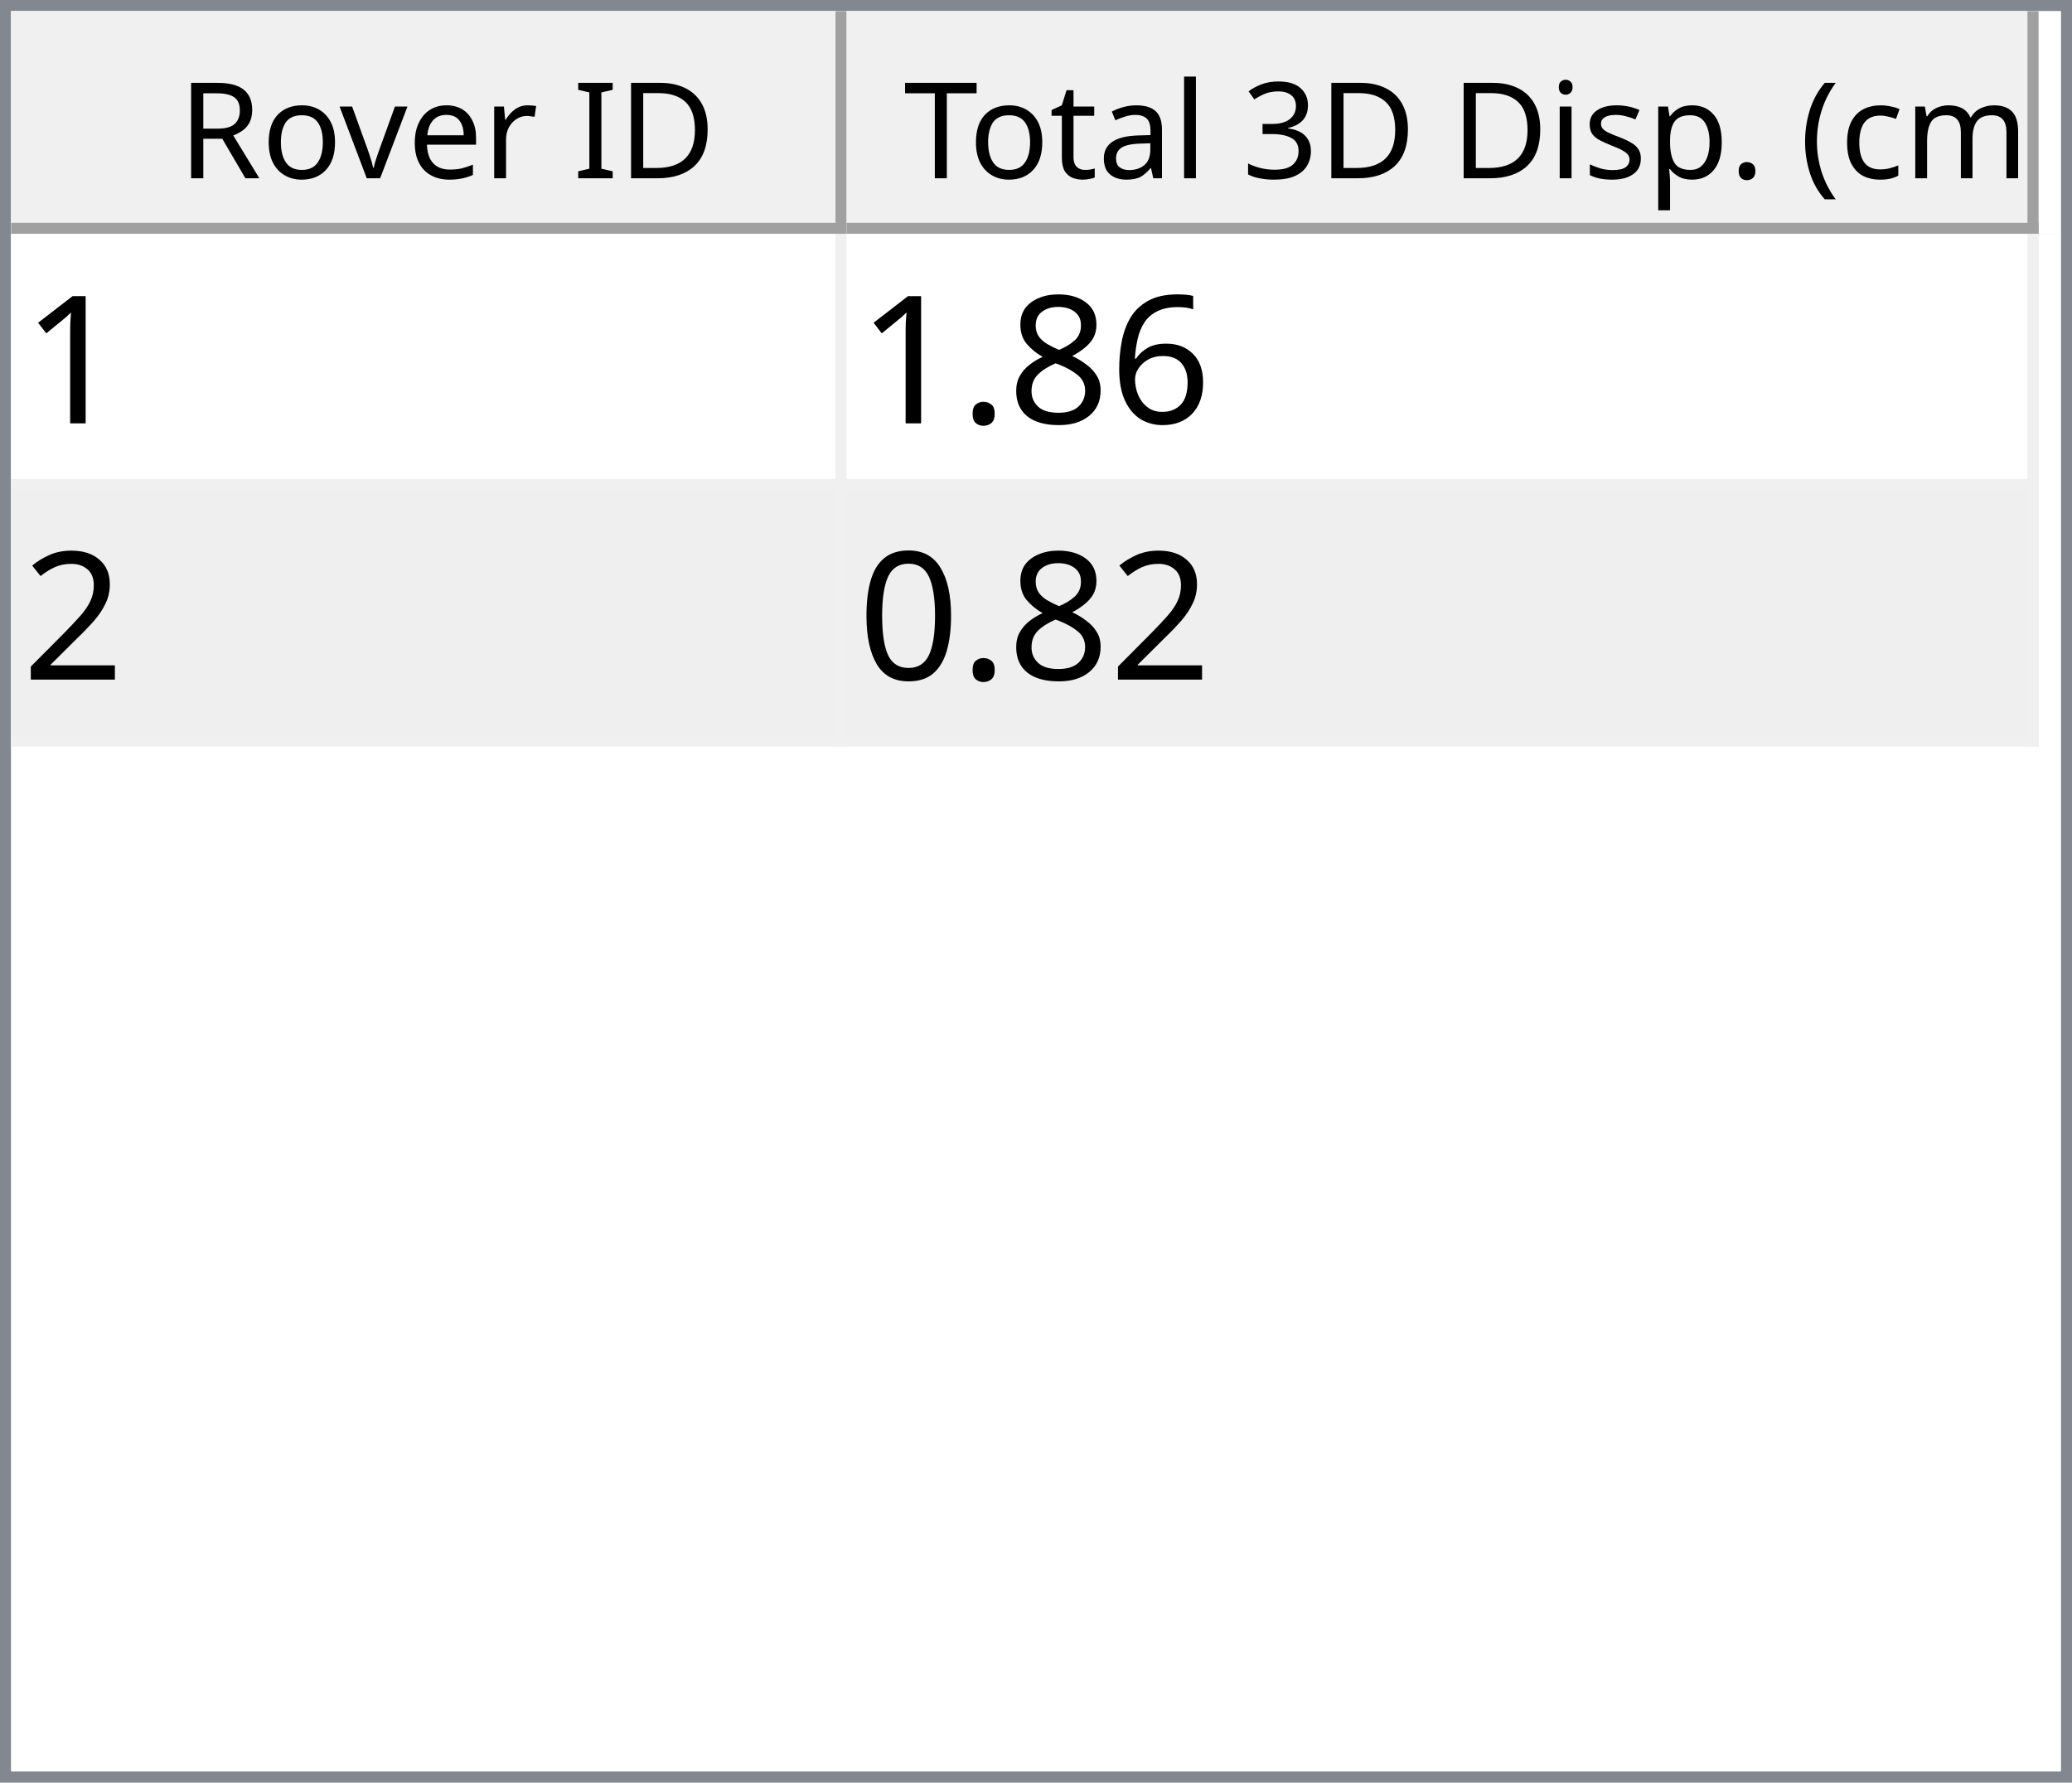
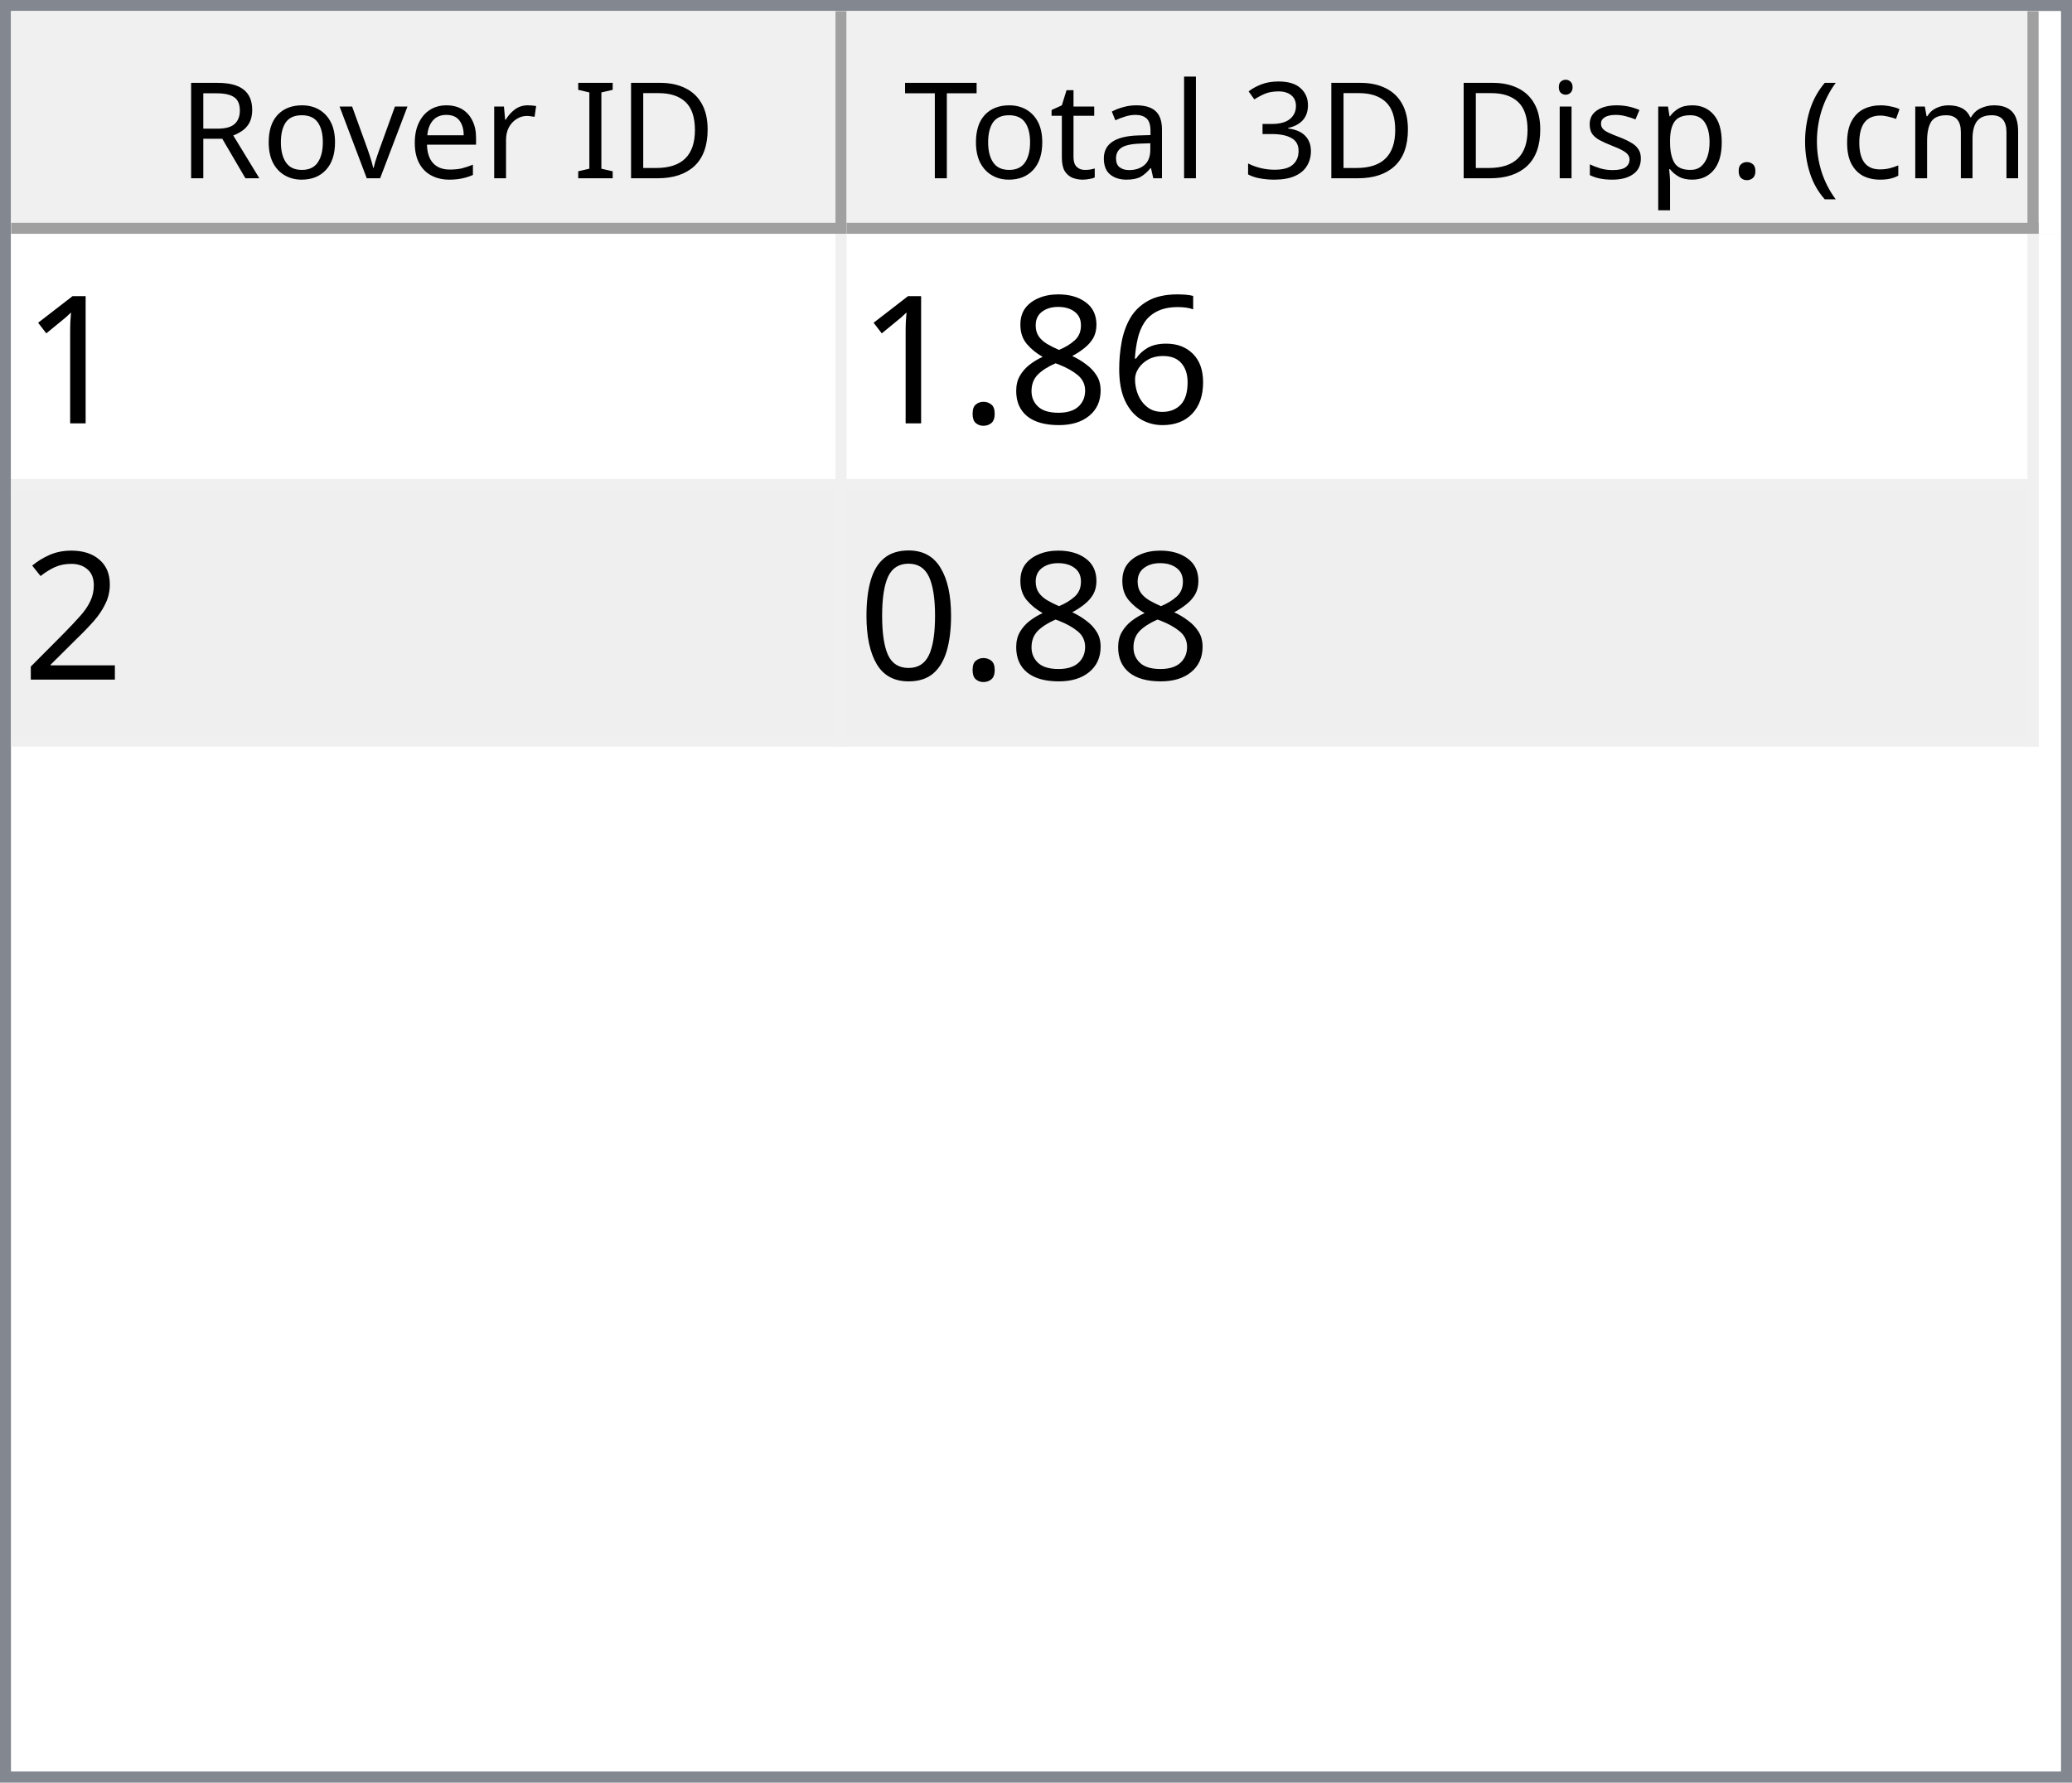
<svg xmlns="http://www.w3.org/2000/svg" style="fill-opacity:1; color-rendering:auto; color-interpolation:auto; text-rendering:auto; stroke:black; stroke-linecap:square; stroke-miterlimit:10; shape-rendering:auto; stroke-opacity:1; fill:black; stroke-dasharray:none; font-weight:normal; stroke-width:1; font-family:'Dialog'; font-style:normal; stroke-linejoin:miter; font-size:12px; stroke-dashoffset:0; image-rendering:auto;" width="186" height="160">
  <defs id="genericDefs" />
  <g>
    <defs id="defs1">
      <clipPath clipPathUnits="userSpaceOnUse" id="clipPath1">
        <path d="M0 0 L186 0 L186 160 L0 160 L0 0 Z" />
      </clipPath>
      <clipPath clipPathUnits="userSpaceOnUse" id="clipPath2">
        <path d="M0 0 L0 160 L186 160 L186 0 Z" />
      </clipPath>
      <clipPath clipPathUnits="userSpaceOnUse" id="clipPath3">
        <path d="M0 0 L0 20 L184 20 L184 0 Z" />
      </clipPath>
      <clipPath clipPathUnits="userSpaceOnUse" id="clipPath4">
        <path d="M0 0 L0 20 L75 20 L75 0 Z" />
      </clipPath>
      <clipPath clipPathUnits="userSpaceOnUse" id="clipPath5">
        <path d="M1 1 L1 19 L74 19 L74 1 Z" />
      </clipPath>
      <clipPath clipPathUnits="userSpaceOnUse" id="clipPath6">
        <path d="M0 0 L0 18 L73 18 L73 0 Z" />
      </clipPath>
      <clipPath clipPathUnits="userSpaceOnUse" id="clipPath7">
        <path d="M-0.5 -0.5 L-0.5 19.5 L74.5 19.5 L74.5 -0.5 Z" />
      </clipPath>
      <clipPath clipPathUnits="userSpaceOnUse" id="clipPath8">
        <path d="M0 0 L0 20 L107 20 L107 0 Z" />
      </clipPath>
      <clipPath clipPathUnits="userSpaceOnUse" id="clipPath9">
        <path d="M1 1 L1 19 L106 19 L106 1 Z" />
      </clipPath>
      <clipPath clipPathUnits="userSpaceOnUse" id="clipPath10">
        <path d="M0 0 L0 18 L105 18 L105 0 Z" />
      </clipPath>
      <clipPath clipPathUnits="userSpaceOnUse" id="clipPath11">
        <path d="M-0.5 -0.5 L-0.5 19.5 L106.5 19.5 L106.5 -0.5 Z" />
      </clipPath>
      <clipPath clipPathUnits="userSpaceOnUse" id="clipPath12">
        <path d="M0 0 L0 138 L184 138 L184 0 Z" />
      </clipPath>
      <clipPath clipPathUnits="userSpaceOnUse" id="clipPath13">
        <path d="M0 0 L0 46 L182 46 L182 0 Z" />
      </clipPath>
      <clipPath clipPathUnits="userSpaceOnUse" id="clipPath14">
        <path d="M-0.5 -0.5 L-0.5 45.5 L181.5 45.5 L181.5 -0.5 Z" />
      </clipPath>
      <clipPath clipPathUnits="userSpaceOnUse" id="clipPath15">
        <path d="M0 0 L0 22 L74 22 L74 0 Z" />
      </clipPath>
      <clipPath clipPathUnits="userSpaceOnUse" id="clipPath16">
        <path d="M0 0 L0 22 L106 22 L106 0 Z" />
      </clipPath>
      <font horiz-adv-x="64.551" id="font1">
        <font-face ascent="107.91" descent="25.098" units-per-em="100" style="font-style:normal; font-family:Segoe UI; font-weight:normal;" />
        <missing-glyph horiz-adv-x="64.551" d="M8.109 0 L8.109 68.266 L56.453 68.266 L56.453 0 L8.109 0 ZM15.328 7.234 L49.219 7.234 L49.219 61.031 L15.328 61.031 L15.328 7.234 Z" />
        <glyph unicode="D" horiz-adv-x="70.117" d="M9.188 0 L9.188 70.016 L28.516 70.016 Q65.531 70.016 65.531 35.891 Q65.531 19.672 55.25 9.836 Q44.969 0 27.734 0 L9.188 0 ZM17.391 62.594 L17.391 7.422 L27.828 7.422 Q41.609 7.422 49.273 14.797 Q56.938 22.172 56.938 35.688 Q56.938 62.594 28.328 62.594 L17.391 62.594 Z" />
        <glyph unicode="I" horiz-adv-x="26.611" d="M17.391 0 L9.188 0 L9.188 70.016 L17.391 70.016 L17.391 0 Z" />
        <glyph unicode=" " horiz-adv-x="27.393" d="" />
        <glyph unicode="r" horiz-adv-x="34.766" d="M34.188 41.891 Q32.078 43.5 28.125 43.5 Q23 43.5 19.555 38.672 Q16.109 33.844 16.109 25.484 L16.109 0 L8.109 0 L8.109 50 L16.109 50 L16.109 39.703 L16.312 39.703 Q18.016 44.969 21.531 47.922 Q25.047 50.875 29.391 50.875 Q32.516 50.875 34.188 50.203 L34.188 41.891 Z" />
        <glyph unicode="e" horiz-adv-x="52.295" d="M48.297 23 L12.984 23 Q13.188 14.656 17.484 10.109 Q21.781 5.562 29.297 5.562 Q37.75 5.562 44.828 11.141 L44.828 3.609 Q38.234 -1.172 27.391 -1.172 Q16.797 -1.172 10.742 5.641 Q4.688 12.453 4.688 24.812 Q4.688 36.469 11.305 43.82 Q17.922 51.172 27.734 51.172 Q37.547 51.172 42.922 44.828 Q48.297 38.484 48.297 27.203 L48.297 23 ZM40.094 29.781 Q40.047 36.719 36.75 40.578 Q33.453 44.438 27.594 44.438 Q21.922 44.438 17.969 40.383 Q14.016 36.328 13.094 29.781 L40.094 29.781 Z" />
        <glyph unicode="v" horiz-adv-x="47.9" d="M47.406 50 L27.484 0 L19.625 0 L0.688 50 L9.469 50 L22.172 13.672 Q23.578 9.672 23.922 6.688 L24.125 6.688 Q24.609 10.453 25.688 13.484 L38.969 50 L47.406 50 Z" />
        <glyph unicode="o" horiz-adv-x="58.594" d="M29 -1.172 Q17.922 -1.172 11.305 5.836 Q4.688 12.844 4.688 24.422 Q4.688 37.016 11.57 44.094 Q18.453 51.172 30.172 51.172 Q41.359 51.172 47.633 44.289 Q53.906 37.406 53.906 25.203 Q53.906 13.234 47.141 6.031 Q40.375 -1.172 29 -1.172 ZM29.594 44.438 Q21.875 44.438 17.383 39.188 Q12.891 33.938 12.891 24.703 Q12.891 15.828 17.43 10.695 Q21.969 5.562 29.594 5.562 Q37.359 5.562 41.531 10.594 Q45.703 15.625 45.703 24.906 Q45.703 34.281 41.531 39.359 Q37.359 44.438 29.594 44.438 Z" />
        <glyph unicode="R" horiz-adv-x="59.814" d="M59.375 0 L49.609 0 L37.891 19.625 Q36.281 22.359 34.766 24.289 Q33.25 26.219 31.664 27.438 Q30.078 28.656 28.25 29.219 Q26.422 29.781 24.125 29.781 L17.391 29.781 L17.391 0 L9.188 0 L9.188 70.016 L30.078 70.016 Q34.672 70.016 38.555 68.867 Q42.438 67.719 45.289 65.375 Q48.141 63.031 49.758 59.547 Q51.375 56.062 51.375 51.375 Q51.375 47.703 50.273 44.656 Q49.172 41.609 47.148 39.211 Q45.125 36.812 42.266 35.133 Q39.406 33.453 35.844 32.516 L35.844 32.328 Q37.594 31.547 38.891 30.547 Q40.188 29.547 41.359 28.18 Q42.531 26.812 43.68 25.078 Q44.828 23.344 46.234 21.047 L59.375 0 ZM17.391 62.594 L17.391 37.203 L28.516 37.203 Q31.594 37.203 34.203 38.133 Q36.812 39.062 38.719 40.797 Q40.625 42.531 41.703 45.047 Q42.781 47.562 42.781 50.688 Q42.781 56.297 39.141 59.445 Q35.5 62.594 28.609 62.594 L17.391 62.594 Z" />
        <glyph unicode=")" horiz-adv-x="30.176" d="M8.297 -15.922 L1.172 -15.922 Q16.406 2.344 16.406 26.812 Q16.406 51.469 1.078 70.016 L8.297 70.016 Q23.531 52.156 23.531 26.703 Q23.531 1.375 8.297 -15.922 Z" />
        <glyph unicode="m" horiz-adv-x="86.133" d="M79.109 0 L71.094 0 L71.094 28.719 Q71.094 37.016 68.531 40.727 Q65.969 44.438 59.906 44.438 Q54.781 44.438 51.195 39.75 Q47.609 35.062 47.609 28.516 L47.609 0 L39.594 0 L39.594 29.688 Q39.594 44.438 28.219 44.438 Q22.953 44.438 19.531 40.016 Q16.109 35.594 16.109 28.516 L16.109 0 L8.109 0 L8.109 50 L16.109 50 L16.109 42.094 L16.312 42.094 Q21.625 51.172 31.844 51.172 Q36.969 51.172 40.773 48.312 Q44.578 45.453 46 40.828 Q51.562 51.172 62.594 51.172 Q79.109 51.172 79.109 30.812 L79.109 0 Z" />
        <glyph unicode="c" horiz-adv-x="46.191" d="M42.188 2.297 Q36.422 -1.172 28.516 -1.172 Q17.828 -1.172 11.258 5.789 Q4.688 12.75 4.688 23.828 Q4.688 36.188 11.766 43.68 Q18.844 51.172 30.672 51.172 Q37.25 51.172 42.281 48.734 L42.281 40.531 Q36.719 44.438 30.375 44.438 Q22.703 44.438 17.797 38.945 Q12.891 33.453 12.891 24.516 Q12.891 15.719 17.508 10.641 Q22.125 5.562 29.891 5.562 Q36.422 5.562 42.188 9.906 L42.188 2.297 Z" />
        <glyph unicode="(" horiz-adv-x="30.176" d="M29.109 -15.922 L21.969 -15.922 Q6.844 1.375 6.844 26.703 Q6.844 52.156 21.969 70.016 L29.203 70.016 Q13.875 51.469 13.875 26.812 Q13.875 2.344 29.109 -15.922 Z" />
        <glyph unicode="." horiz-adv-x="21.68" d="M10.891 -1.078 Q8.641 -1.078 7.055 0.539 Q5.469 2.156 5.469 4.391 Q5.469 6.641 7.055 8.273 Q8.641 9.906 10.891 9.906 Q13.188 9.906 14.797 8.273 Q16.406 6.641 16.406 4.391 Q16.406 2.156 14.797 0.539 Q13.188 -1.078 10.891 -1.078 Z" />
        <glyph unicode="p" horiz-adv-x="58.789" d="M16.312 7.234 L16.109 7.234 L16.109 -23 L8.109 -23 L8.109 50 L16.109 50 L16.109 41.219 L16.312 41.219 Q22.219 51.172 33.594 51.172 Q43.266 51.172 48.688 44.461 Q54.109 37.75 54.109 26.469 Q54.109 13.922 48 6.375 Q41.891 -1.172 31.297 -1.172 Q21.578 -1.172 16.312 7.234 ZM16.109 27.391 L16.109 20.406 Q16.109 14.203 20.141 9.883 Q24.172 5.562 30.375 5.562 Q37.641 5.562 41.773 11.133 Q45.906 16.703 45.906 26.609 Q45.906 34.969 42.047 39.703 Q38.188 44.438 31.594 44.438 Q24.609 44.438 20.359 39.578 Q16.109 34.719 16.109 27.391 Z" />
        <glyph unicode="s" horiz-adv-x="42.432" d="M5.078 1.812 L5.078 10.406 Q11.625 5.562 19.484 5.562 Q30.031 5.562 30.031 12.594 Q30.031 14.594 29.125 15.992 Q28.219 17.391 26.68 18.461 Q25.141 19.531 23.07 20.383 Q21 21.234 18.609 22.172 Q15.281 23.484 12.766 24.828 Q10.25 26.172 8.57 27.859 Q6.891 29.547 6.031 31.695 Q5.172 33.844 5.172 36.719 Q5.172 40.234 6.789 42.945 Q8.406 45.656 11.086 47.484 Q13.766 49.312 17.211 50.242 Q20.656 51.172 24.312 51.172 Q30.812 51.172 35.938 48.922 L35.938 40.828 Q30.422 44.438 23.25 44.438 Q21 44.438 19.195 43.922 Q17.391 43.406 16.094 42.477 Q14.797 41.547 14.086 40.258 Q13.375 38.969 13.375 37.406 Q13.375 35.453 14.086 34.133 Q14.797 32.812 16.164 31.789 Q17.531 30.766 19.484 29.938 Q21.438 29.109 23.922 28.125 Q27.25 26.859 29.883 25.516 Q32.516 24.172 34.375 22.484 Q36.234 20.797 37.234 18.602 Q38.234 16.406 38.234 13.375 Q38.234 9.672 36.602 6.938 Q34.969 4.203 32.234 2.398 Q29.5 0.594 25.93 -0.289 Q22.359 -1.172 18.453 -1.172 Q10.75 -1.172 5.078 1.812 Z" />
        <glyph unicode="i" horiz-adv-x="24.219" d="M12.203 62.703 Q10.062 62.703 8.547 64.164 Q7.031 65.625 7.031 67.875 Q7.031 70.125 8.547 71.609 Q10.062 73.094 12.203 73.094 Q14.406 73.094 15.945 71.609 Q17.484 70.125 17.484 67.875 Q17.484 65.719 15.945 64.211 Q14.406 62.703 12.203 62.703 ZM16.109 0 L8.109 0 L8.109 50 L16.109 50 L16.109 0 Z" />
        <glyph unicode="3" horiz-adv-x="53.906" d="M46.531 19.828 Q46.531 15.094 44.75 11.211 Q42.969 7.328 39.719 4.57 Q36.469 1.812 31.93 0.297 Q27.391 -1.219 21.922 -1.219 Q11.922 -1.219 6 2.594 L6 11.188 Q13.094 5.609 22.219 5.609 Q25.875 5.609 28.828 6.539 Q31.781 7.469 33.906 9.227 Q36.031 10.984 37.18 13.477 Q38.328 15.969 38.328 19.094 Q38.328 32.812 18.797 32.812 L12.984 32.812 L12.984 39.594 L18.5 39.594 Q35.797 39.594 35.797 52.484 Q35.797 64.406 22.609 64.406 Q15.188 64.406 8.688 59.422 L8.688 67.188 Q15.375 71.188 24.609 71.188 Q29 71.188 32.57 69.969 Q36.141 68.75 38.68 66.555 Q41.219 64.359 42.609 61.281 Q44 58.203 44 54.5 Q44 40.672 30.031 36.719 L30.031 36.531 Q33.594 36.141 36.625 34.797 Q39.656 33.453 41.852 31.305 Q44.047 29.156 45.289 26.25 Q46.531 23.344 46.531 19.828 Z" />
        <glyph unicode="l" horiz-adv-x="24.219" d="M16.109 0 L8.109 0 L8.109 74.031 L16.109 74.031 L16.109 0 Z" />
        <glyph unicode="a" horiz-adv-x="50.879" d="M43.891 0 L35.891 0 L35.891 7.812 L35.688 7.812 Q30.469 -1.172 20.312 -1.172 Q12.844 -1.172 8.617 2.781 Q4.391 6.734 4.391 13.281 Q4.391 27.297 20.906 29.594 L35.891 31.688 Q35.891 44.438 25.594 44.438 Q16.547 44.438 9.281 38.281 L9.281 46.484 Q16.656 51.172 26.266 51.172 Q43.891 51.172 43.891 32.516 L43.891 0 ZM35.891 25.297 L23.828 23.641 Q18.266 22.859 15.43 20.875 Q12.594 18.891 12.594 13.875 Q12.594 10.203 15.211 7.883 Q17.828 5.562 22.172 5.562 Q28.125 5.562 32.008 9.742 Q35.891 13.922 35.891 20.312 L35.891 25.297 Z" />
        <glyph unicode="t" horiz-adv-x="33.887" d="M31.297 0.484 Q28.469 -1.078 23.828 -1.078 Q10.688 -1.078 10.688 13.578 L10.688 43.172 L2.094 43.172 L2.094 50 L10.688 50 L10.688 62.203 L18.703 64.797 L18.703 50 L31.297 50 L31.297 43.172 L18.703 43.172 L18.703 14.984 Q18.703 9.969 20.414 7.82 Q22.125 5.672 26.078 5.672 Q29.109 5.672 31.297 7.328 L31.297 0.484 Z" />
        <glyph unicode="T" horiz-adv-x="52.393" d="M50.594 62.594 L30.375 62.594 L30.375 0 L22.172 0 L22.172 62.594 L2 62.594 L2 70.016 L50.594 70.016 L50.594 62.594 Z" />
      </font>
      <font horiz-adv-x="75.0" id="font2">
        <font-face ascent="100.537" descent="21.973" units-per-em="100" style="font-style:normal; font-family:sans-serif; font-weight:normal;" />
        <missing-glyph horiz-adv-x="75.0" d="M12.5 0 L12.5 62.5 L62.5 62.5 L62.5 0 L12.5 0 ZM14.062 1.562 L60.938 1.562 L60.938 60.938 L14.062 60.938 L14.062 1.562 Z" />
        <glyph unicode="1" horiz-adv-x="55.615" d="M37.25 0 L28.469 0 L28.469 56 Q25.297 52.984 20.141 49.953 Q14.984 46.922 10.891 45.406 L10.891 53.906 Q18.266 57.375 23.781 62.305 Q29.297 67.234 31.594 71.875 L37.25 71.875 L37.25 0 Z" />
        <glyph unicode="6" horiz-adv-x="55.615" d="M49.75 54.047 L41.016 53.375 Q39.844 58.547 37.703 60.891 Q34.125 64.656 28.906 64.656 Q24.703 64.656 21.531 62.312 Q17.391 59.281 14.992 53.469 Q12.594 47.656 12.5 36.922 Q15.672 41.75 20.266 44.094 Q24.859 46.438 29.891 46.438 Q38.672 46.438 44.852 39.969 Q51.031 33.5 51.031 23.25 Q51.031 16.5 48.125 10.719 Q45.219 4.938 40.141 1.859 Q35.062 -1.219 28.609 -1.219 Q17.625 -1.219 10.695 6.859 Q3.766 14.938 3.766 33.5 Q3.766 54.25 11.422 63.672 Q18.109 71.875 29.438 71.875 Q37.891 71.875 43.289 67.141 Q48.688 62.406 49.75 54.047 ZM13.875 23.188 Q13.875 18.656 15.797 14.508 Q17.719 10.359 21.188 8.18 Q24.656 6 28.469 6 Q34.031 6 38.039 10.492 Q42.047 14.984 42.047 22.703 Q42.047 30.125 38.086 34.398 Q34.125 38.672 28.125 38.672 Q22.172 38.672 18.023 34.398 Q13.875 30.125 13.875 23.188 Z" />
        <glyph unicode="8" horiz-adv-x="55.615" d="M17.672 38.812 Q12.203 40.828 9.57 44.539 Q6.938 48.25 6.938 53.422 Q6.938 61.234 12.555 66.555 Q18.172 71.875 27.484 71.875 Q36.859 71.875 42.578 66.43 Q48.297 60.984 48.297 53.172 Q48.297 48.188 45.68 44.508 Q43.062 40.828 37.75 38.812 Q44.344 36.672 47.781 31.883 Q51.219 27.094 51.219 20.453 Q51.219 11.281 44.727 5.031 Q38.234 -1.219 27.641 -1.219 Q17.047 -1.219 10.547 5.055 Q4.047 11.328 4.047 20.703 Q4.047 27.688 7.594 32.398 Q11.141 37.109 17.672 38.812 ZM15.922 53.719 Q15.922 48.641 19.195 45.414 Q22.469 42.188 27.688 42.188 Q32.766 42.188 36.016 45.383 Q39.266 48.578 39.266 53.219 Q39.266 58.062 35.914 61.359 Q32.562 64.656 27.594 64.656 Q22.562 64.656 19.242 61.43 Q15.922 58.203 15.922 53.719 ZM13.094 20.656 Q13.094 16.891 14.875 13.375 Q16.656 9.859 20.172 7.93 Q23.688 6 27.734 6 Q34.031 6 38.133 10.055 Q42.234 14.109 42.234 20.359 Q42.234 26.703 38.016 30.859 Q33.797 35.016 27.438 35.016 Q21.234 35.016 17.164 30.914 Q13.094 26.812 13.094 20.656 Z" />
        <glyph unicode="." horiz-adv-x="27.783" d="M9.078 0 L9.078 10.016 L19.094 10.016 L19.094 0 L9.078 0 Z" />
        <glyph unicode="2" horiz-adv-x="55.615" d="M50.344 8.453 L50.344 0 L3.031 0 Q2.938 3.172 4.047 6.109 Q5.859 10.938 9.836 15.625 Q13.812 20.312 21.344 26.469 Q33.016 36.031 37.117 41.625 Q41.219 47.219 41.219 52.203 Q41.219 57.422 37.477 61.008 Q33.734 64.594 27.734 64.594 Q21.391 64.594 17.578 60.789 Q13.766 56.984 13.719 50.25 L4.688 51.172 Q5.609 61.281 11.664 66.578 Q17.719 71.875 27.938 71.875 Q38.234 71.875 44.242 66.164 Q50.25 60.453 50.25 52 Q50.25 47.703 48.492 43.555 Q46.734 39.406 42.656 34.812 Q38.578 30.219 29.109 22.219 Q21.188 15.578 18.945 13.211 Q16.703 10.844 15.234 8.453 L50.344 8.453 Z" />
        <glyph unicode="0" horiz-adv-x="55.615" d="M4.156 35.297 Q4.156 48 6.766 55.742 Q9.375 63.484 14.523 67.68 Q19.672 71.875 27.484 71.875 Q33.25 71.875 37.594 69.555 Q41.938 67.234 44.773 62.867 Q47.609 58.5 49.219 52.227 Q50.828 45.953 50.828 35.297 Q50.828 22.703 48.242 14.969 Q45.656 7.234 40.508 3.008 Q35.359 -1.219 27.484 -1.219 Q17.141 -1.219 11.234 6.203 Q4.156 15.141 4.156 35.297 ZM13.188 35.297 Q13.188 17.672 17.312 11.836 Q21.438 6 27.484 6 Q33.547 6 37.672 11.859 Q41.797 17.719 41.797 35.297 Q41.797 52.984 37.672 58.789 Q33.547 64.594 27.391 64.594 Q21.344 64.594 17.719 59.469 Q13.188 52.938 13.188 35.297 Z" />
      </font>
    </defs>
    <g style="fill:white; stroke:white;">
      <rect x="0" y="0" width="186" style="clip-path:url(#clipPath1); stroke:none;" height="160" />
    </g>
    <g style="fill:white; text-rendering:optimizeSpeed; color-rendering:optimizeSpeed; image-rendering:optimizeSpeed; shape-rendering:crispEdges; stroke:white; color-interpolation:sRGB;">
      <rect x="0" width="186" height="160" y="0" style="stroke:none;" />
      <path style="stroke:none;" d="M0 160 L186 160 L186 0 L0 0 Z" />
    </g>
    <g style="fill:rgb(240,240,240); font-family:'Segoe UI'; stroke:rgb(240,240,240);">
      <rect x="0" y="0" width="186" style="clip-path:url(#clipPath2); stroke:none;" height="160" />
    </g>
    <g style="fill:rgb(130,135,144); font-family:'Segoe UI'; stroke:rgb(130,135,144);">
      <path d="M0 0 L186 0 L186 160 L0 160 L0 0 ZM1 1 L185 1 L185 159 L1 159 L1 1 Z" style="fill-rule:evenodd; clip-path:url(#clipPath2); stroke:none;" />
    </g>
    <g style="fill:white; font-family:'Segoe UI'; stroke:white;" transform="translate(1,1)">
      <rect x="0" y="0" width="184" style="clip-path:url(#clipPath3); stroke:none;" height="20" />
    </g>
    <g style="fill:rgb(240,240,240); font-family:'Segoe UI'; stroke:rgb(240,240,240);" transform="translate(1,1)">
      <rect x="0" y="0" width="75" style="clip-path:url(#clipPath4); stroke:none;" height="20" />
    </g>
    <g style="font-family:'Segoe UI';" transform="translate(2,2)">
      <text x="14" xml:space="preserve" y="14" style="clip-path:url(#clipPath6); stroke:none;">Rover ID</text>
    </g>
    <g style="fill:rgb(160,160,160); font-family:'Segoe UI'; stroke:rgb(160,160,160); stroke-linejoin:bevel;" transform="translate(1.5,1.5)">
      <line x1="74" x2="74" y1="0" style="fill:none; clip-path:url(#clipPath7);" y2="19" />
    </g>
    <g style="fill:rgb(160,160,160); font-family:'Segoe UI'; stroke:rgb(160,160,160); stroke-linejoin:bevel;" transform="matrix(1,0,0,1,1,1) translate(0.5,0.5)">
      <line x1="0" x2="74" y1="19" style="fill:none; clip-path:url(#clipPath7);" y2="19" />
    </g>
    <g style="fill:rgb(240,240,240); font-family:'Segoe UI'; stroke:rgb(240,240,240);" transform="translate(76,1)">
      <rect x="0" y="0" width="107" style="clip-path:url(#clipPath8); stroke:none;" height="20" />
    </g>
    <g style="font-family:'Segoe UI';" transform="translate(77,2)">
      <text x="1" xml:space="preserve" y="14" style="clip-path:url(#clipPath10); stroke:none;"> Total 3D Disp. (cm)</text>
    </g>
    <g style="fill:rgb(160,160,160); font-family:'Segoe UI'; stroke:rgb(160,160,160); stroke-linejoin:bevel;" transform="translate(76.5,1.5)">
      <line x1="106" x2="106" y1="0" style="fill:none; clip-path:url(#clipPath11);" y2="19" />
    </g>
    <g style="fill:rgb(160,160,160); font-family:'Segoe UI'; stroke:rgb(160,160,160); stroke-linejoin:bevel;" transform="matrix(1,0,0,1,76,1) translate(0.5,0.5)">
      <line x1="0" x2="106" y1="19" style="fill:none; clip-path:url(#clipPath11);" y2="19" />
    </g>
    <g style="fill:white; font-family:'Segoe UI'; stroke:white;" transform="translate(1,21)">
      <rect x="0" y="0" width="184" style="clip-path:url(#clipPath12); stroke:none;" height="138" />
    </g>
    <g style="fill:rgb(240,240,240); font-size:16px; font-family:sans-serif; stroke:rgb(240,240,240);" transform="translate(1,21)">
      <rect x="0" y="0" width="182" style="clip-path:url(#clipPath13); stroke:none;" height="46" />
      <line transform="translate(0.5,0.5)" x1="0" x2="181" y1="22" style="clip-path:url(#clipPath14); fill:none; stroke-linejoin:bevel;" y2="22" />
    </g>
    <g transform="matrix(1,0,0,1,1,21) translate(0.5,0.5)" style="fill:rgb(240,240,240); font-size:16px; font-family:sans-serif; stroke:rgb(240,240,240); stroke-linejoin:bevel;">
      <line x1="0" x2="181" y1="45" style="fill:none; clip-path:url(#clipPath14);" y2="45" />
    </g>
    <g transform="matrix(1,0,0,1,1,21) translate(0.5,0.5)" style="fill:rgb(240,240,240); font-size:16px; font-family:sans-serif; stroke:rgb(240,240,240); stroke-linejoin:bevel;">
      <line x1="74" x2="74" y1="0" style="fill:none; clip-path:url(#clipPath14);" y2="45" />
    </g>
    <g transform="matrix(1,0,0,1,1,21) translate(0.5,0.5)" style="fill:rgb(240,240,240); font-size:16px; font-family:sans-serif; stroke:rgb(240,240,240); stroke-linejoin:bevel;">
      <line x1="181" x2="181" y1="0" style="fill:none; clip-path:url(#clipPath14);" y2="45" />
    </g>
    <g style="fill:white; font-size:16px; font-family:sans-serif; stroke:white;" transform="matrix(1,0,0,1,1,21)">
      <rect x="0" y="0" width="74" style="clip-path:url(#clipPath15); stroke:none;" height="22" />
      <text x="1" y="17" style="fill:black; clip-path:url(#clipPath15); stroke:none;" xml:space="preserve">1</text>
    </g>
    <g style="fill:white; font-size:16px; font-family:sans-serif; stroke:white;" transform="matrix(1,0,0,1,1,21) translate(75,0)">
      <rect x="0" y="0" width="106" style="clip-path:url(#clipPath16); stroke:none;" height="22" />
      <text x="1" y="17" style="fill:black; clip-path:url(#clipPath16); stroke:none;" xml:space="preserve">1.86</text>
    </g>
    <g style="fill:rgb(239,239,239); font-size:16px; font-family:sans-serif; stroke:rgb(239,239,239);" transform="matrix(1,0,0,1,1,21) translate(0,23)">
      <rect x="0" y="0" width="74" style="clip-path:url(#clipPath15); stroke:none;" height="22" />
      <text x="1" y="17" style="fill:black; clip-path:url(#clipPath15); stroke:none;" xml:space="preserve">2</text>
    </g>
    <g style="fill:rgb(239,239,239); font-size:16px; font-family:sans-serif; stroke:rgb(239,239,239);" transform="matrix(1,0,0,1,1,21) translate(75,23)">
      <rect x="0" y="0" width="106" style="clip-path:url(#clipPath16); stroke:none;" height="22" />
-       <text x="1" y="17" style="fill:black; clip-path:url(#clipPath16); stroke:none;" xml:space="preserve">0.82</text>
+       <text x="1" y="17" style="fill:black; clip-path:url(#clipPath16); stroke:none;" xml:space="preserve">0.88</text>
    </g>
  </g>
</svg>
